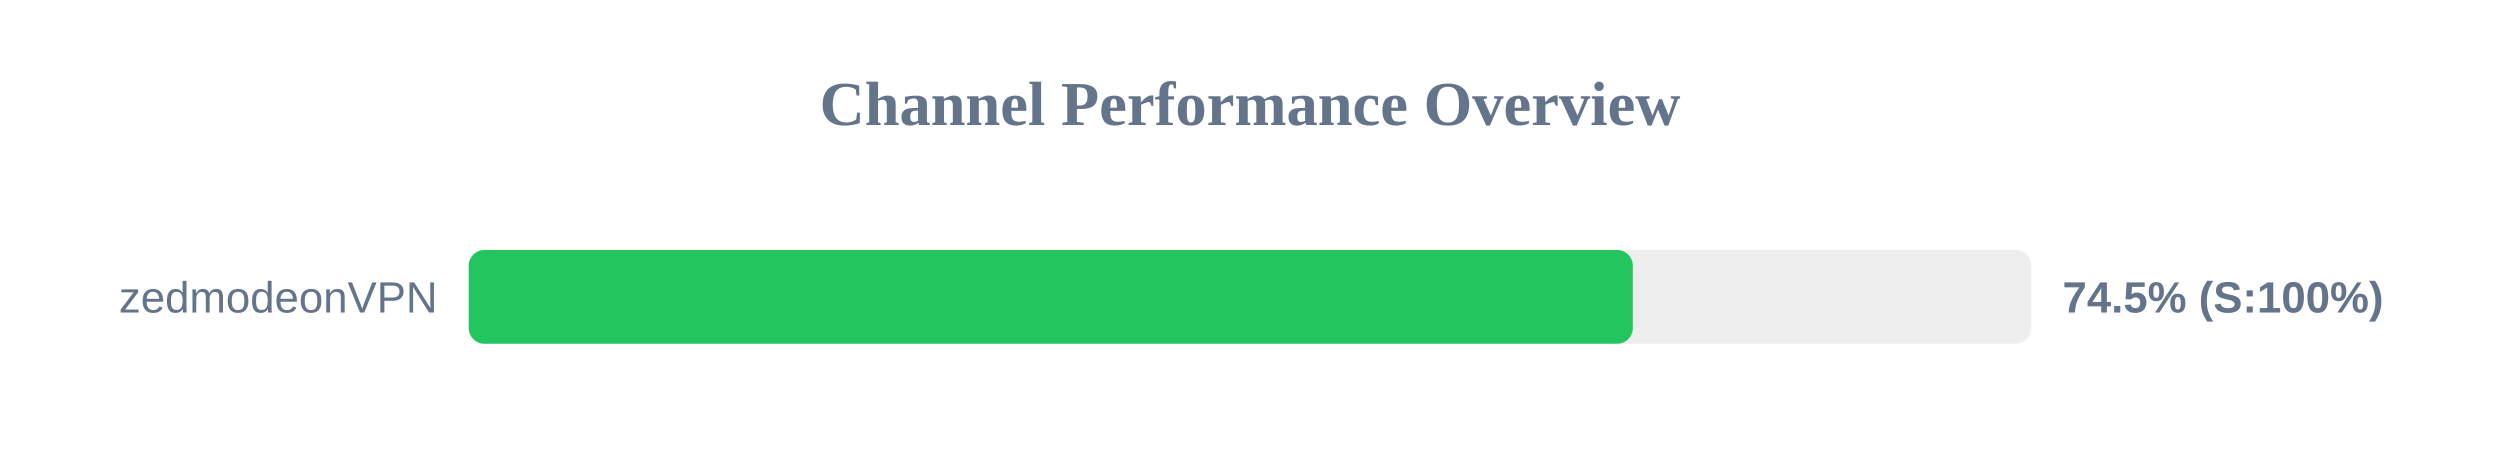
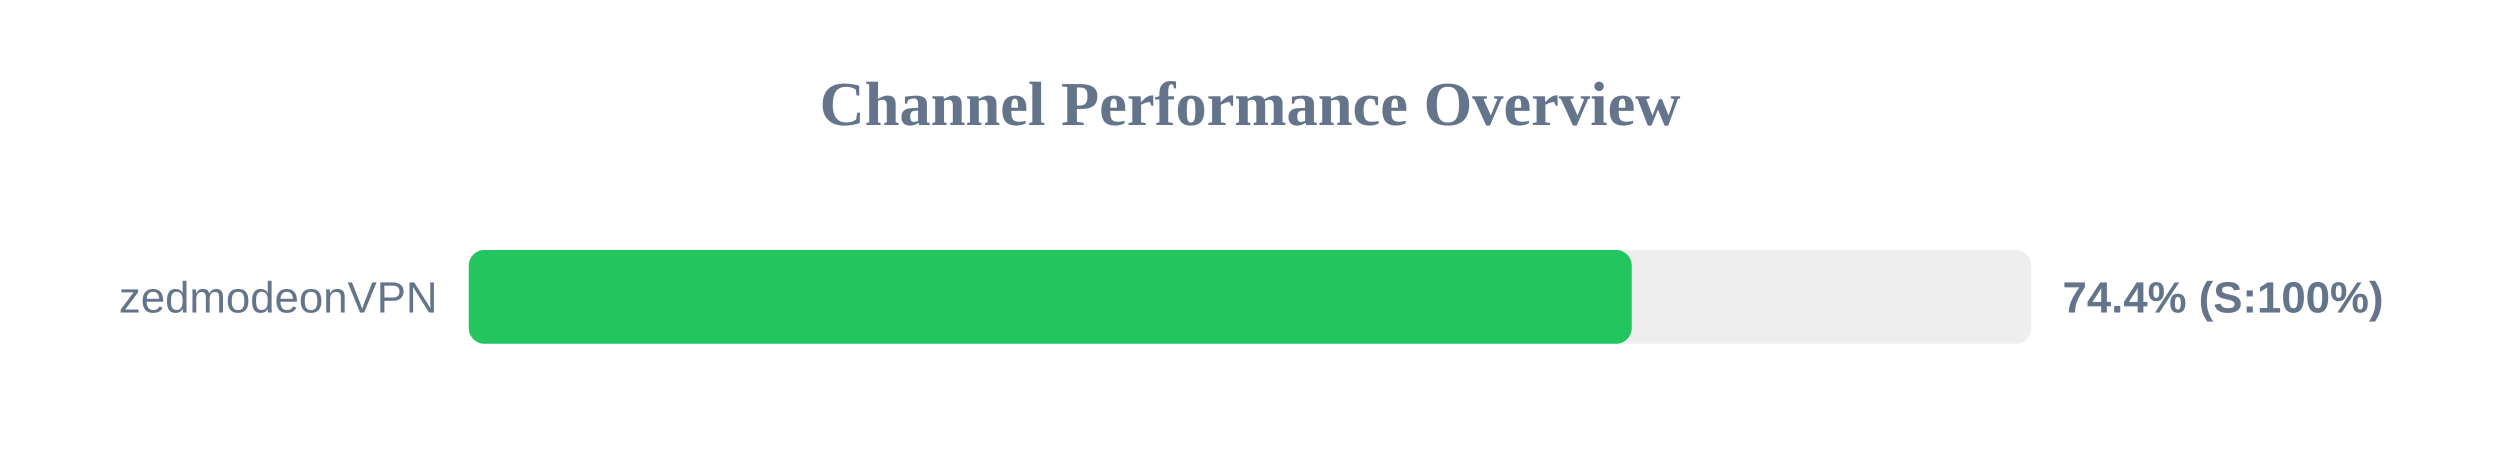
<svg xmlns="http://www.w3.org/2000/svg" width="800" height="150" version="1.1">
  <style>
        .row { font: 14px Arial; fill: #64748b; }
        .score { font: bold 14px Arial; fill: #64748b; }
    </style>
  <text x="400" y="40" text-anchor="middle" font-size="20px" font-weight="bold" fill="#64748b">Channel Performance Overview</text>
  <rect x="150" y="80" width="500" height="30" fill="#eee" rx="5" />
-   <rect x="150" y="80" width="372.5" height="30" fill="#22c55e" rx="5" />
+   <rect x="150" y="80" width="372.15" height="30" fill="#22c55e" rx="5" />
  <text x="140" y="100" text-anchor="end" class="row">zedmodeonVPN</text>
-   <text x="660" y="100" text-anchor="start" class="score">74.5% (S:100%)</text>
+   <text x="660" y="100" text-anchor="start" class="score">74.4% (S:100%)</text>
</svg>
